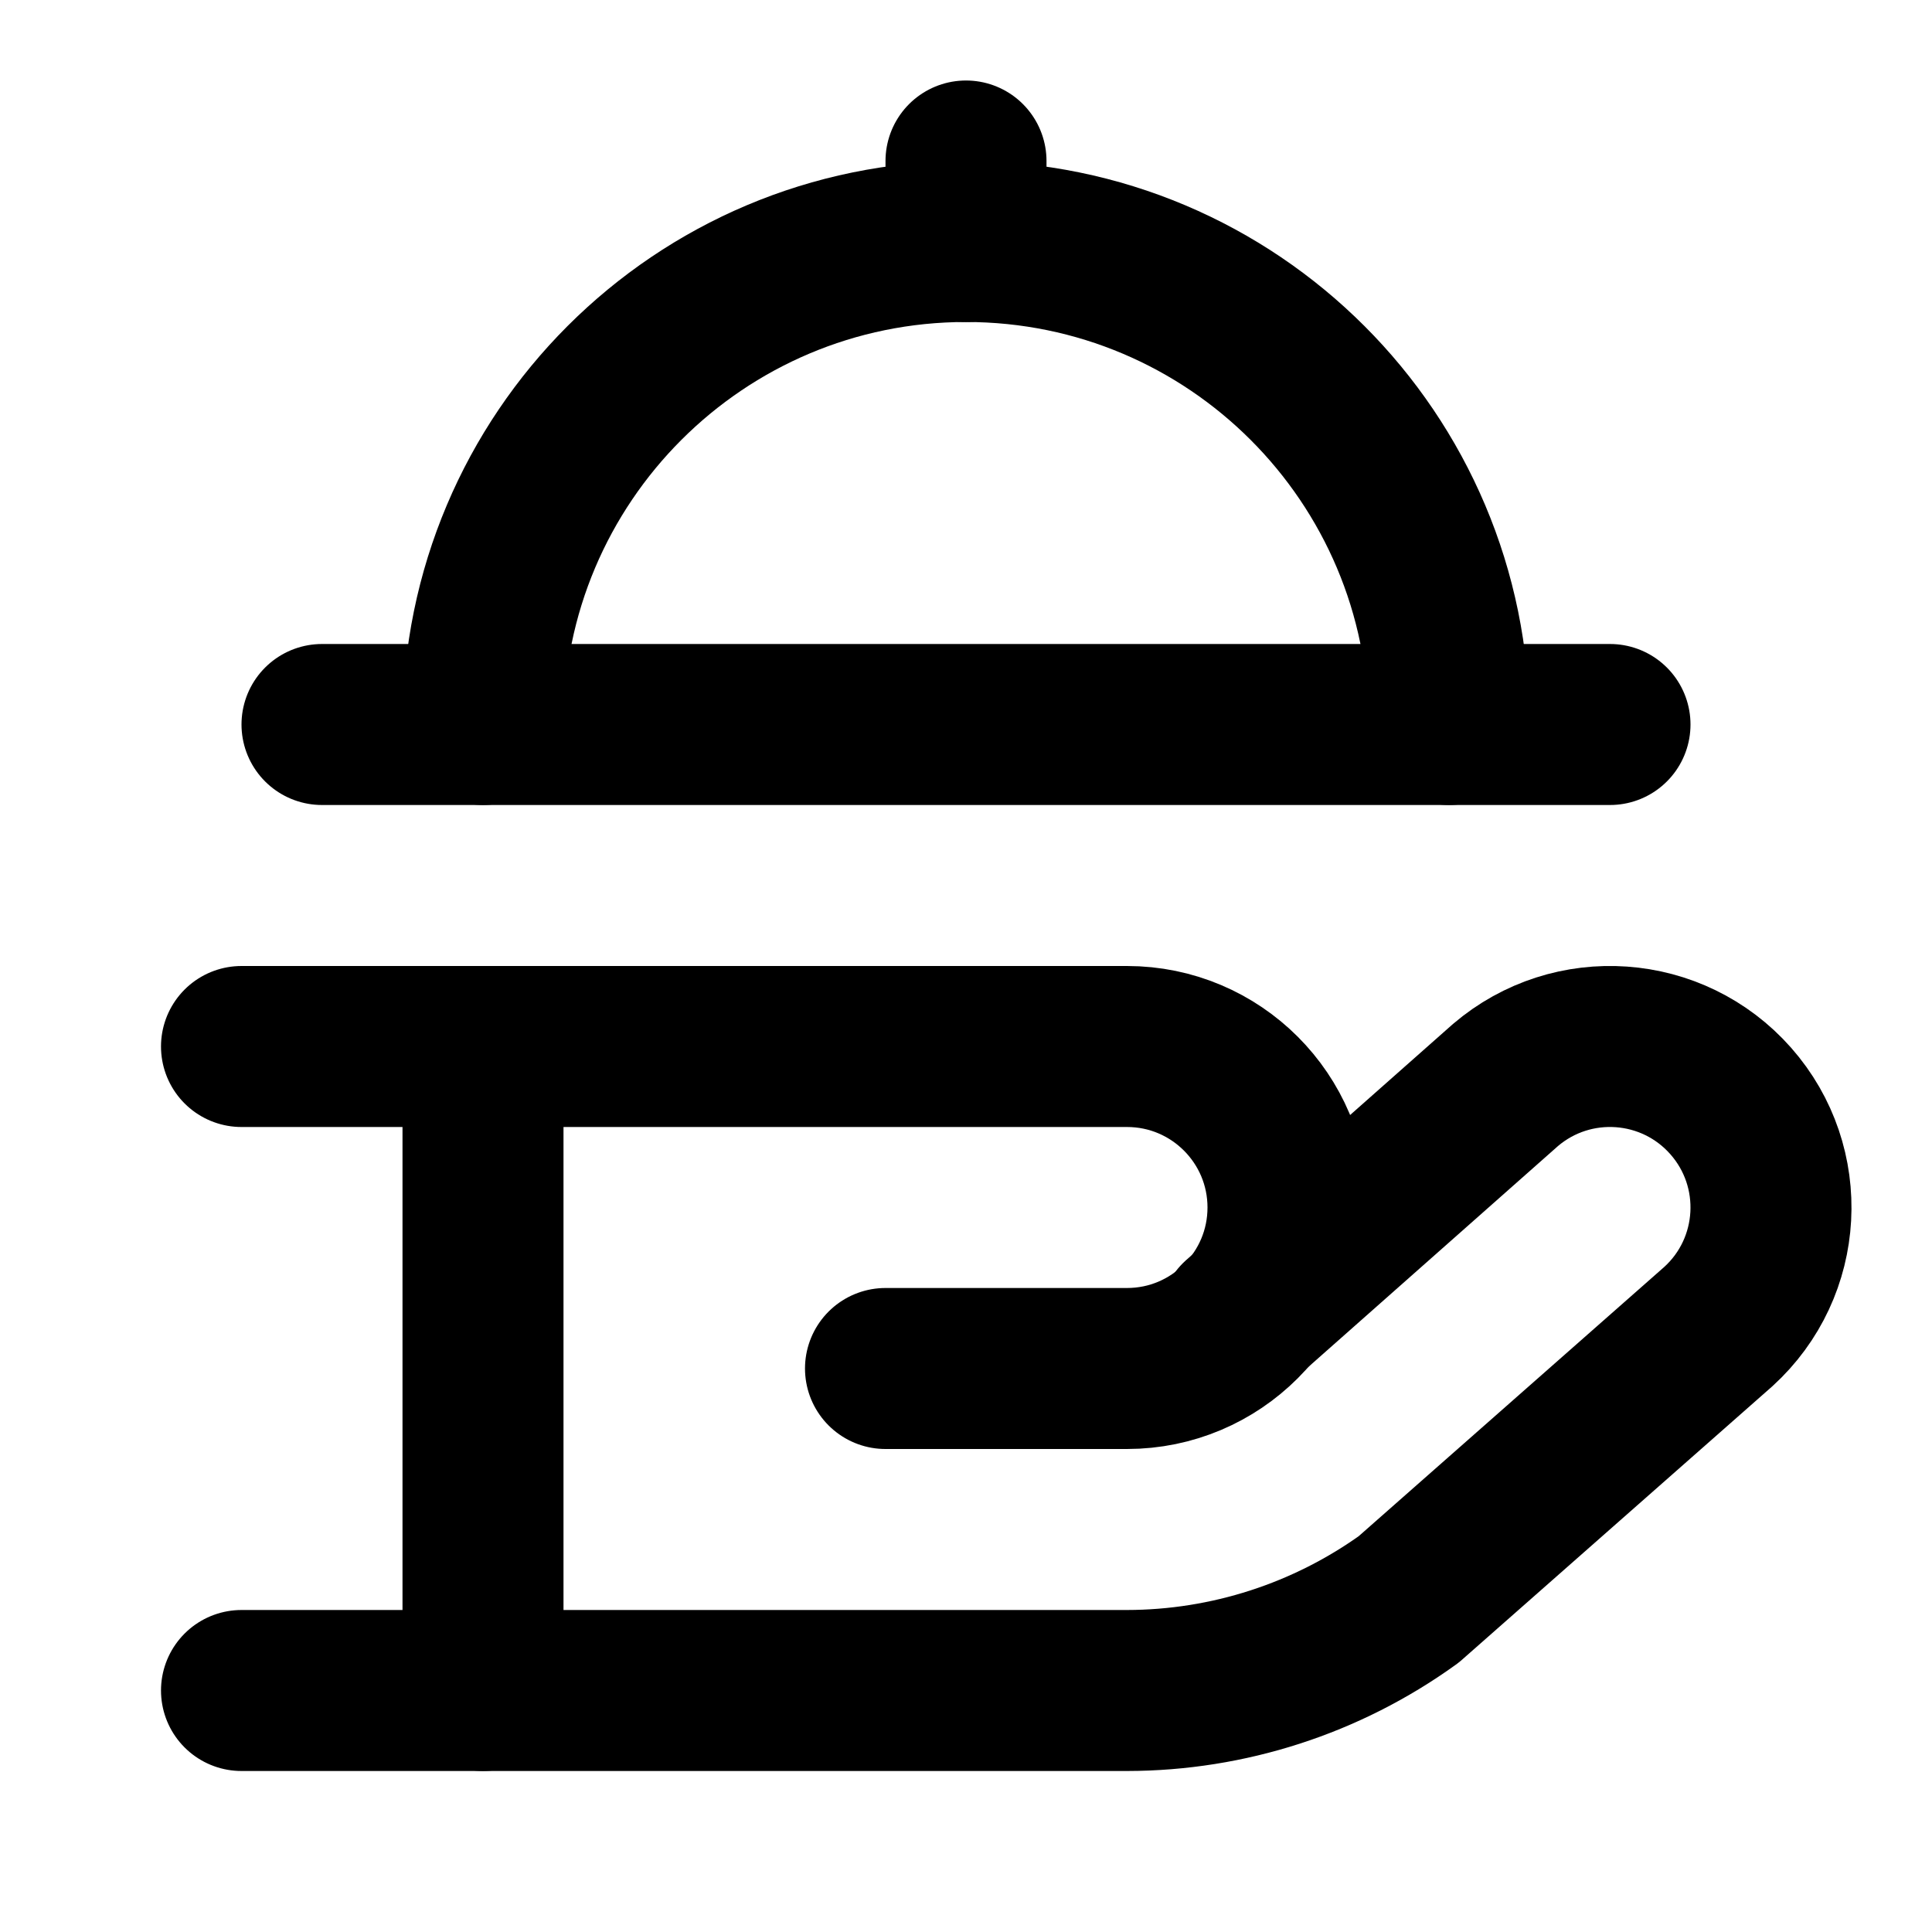
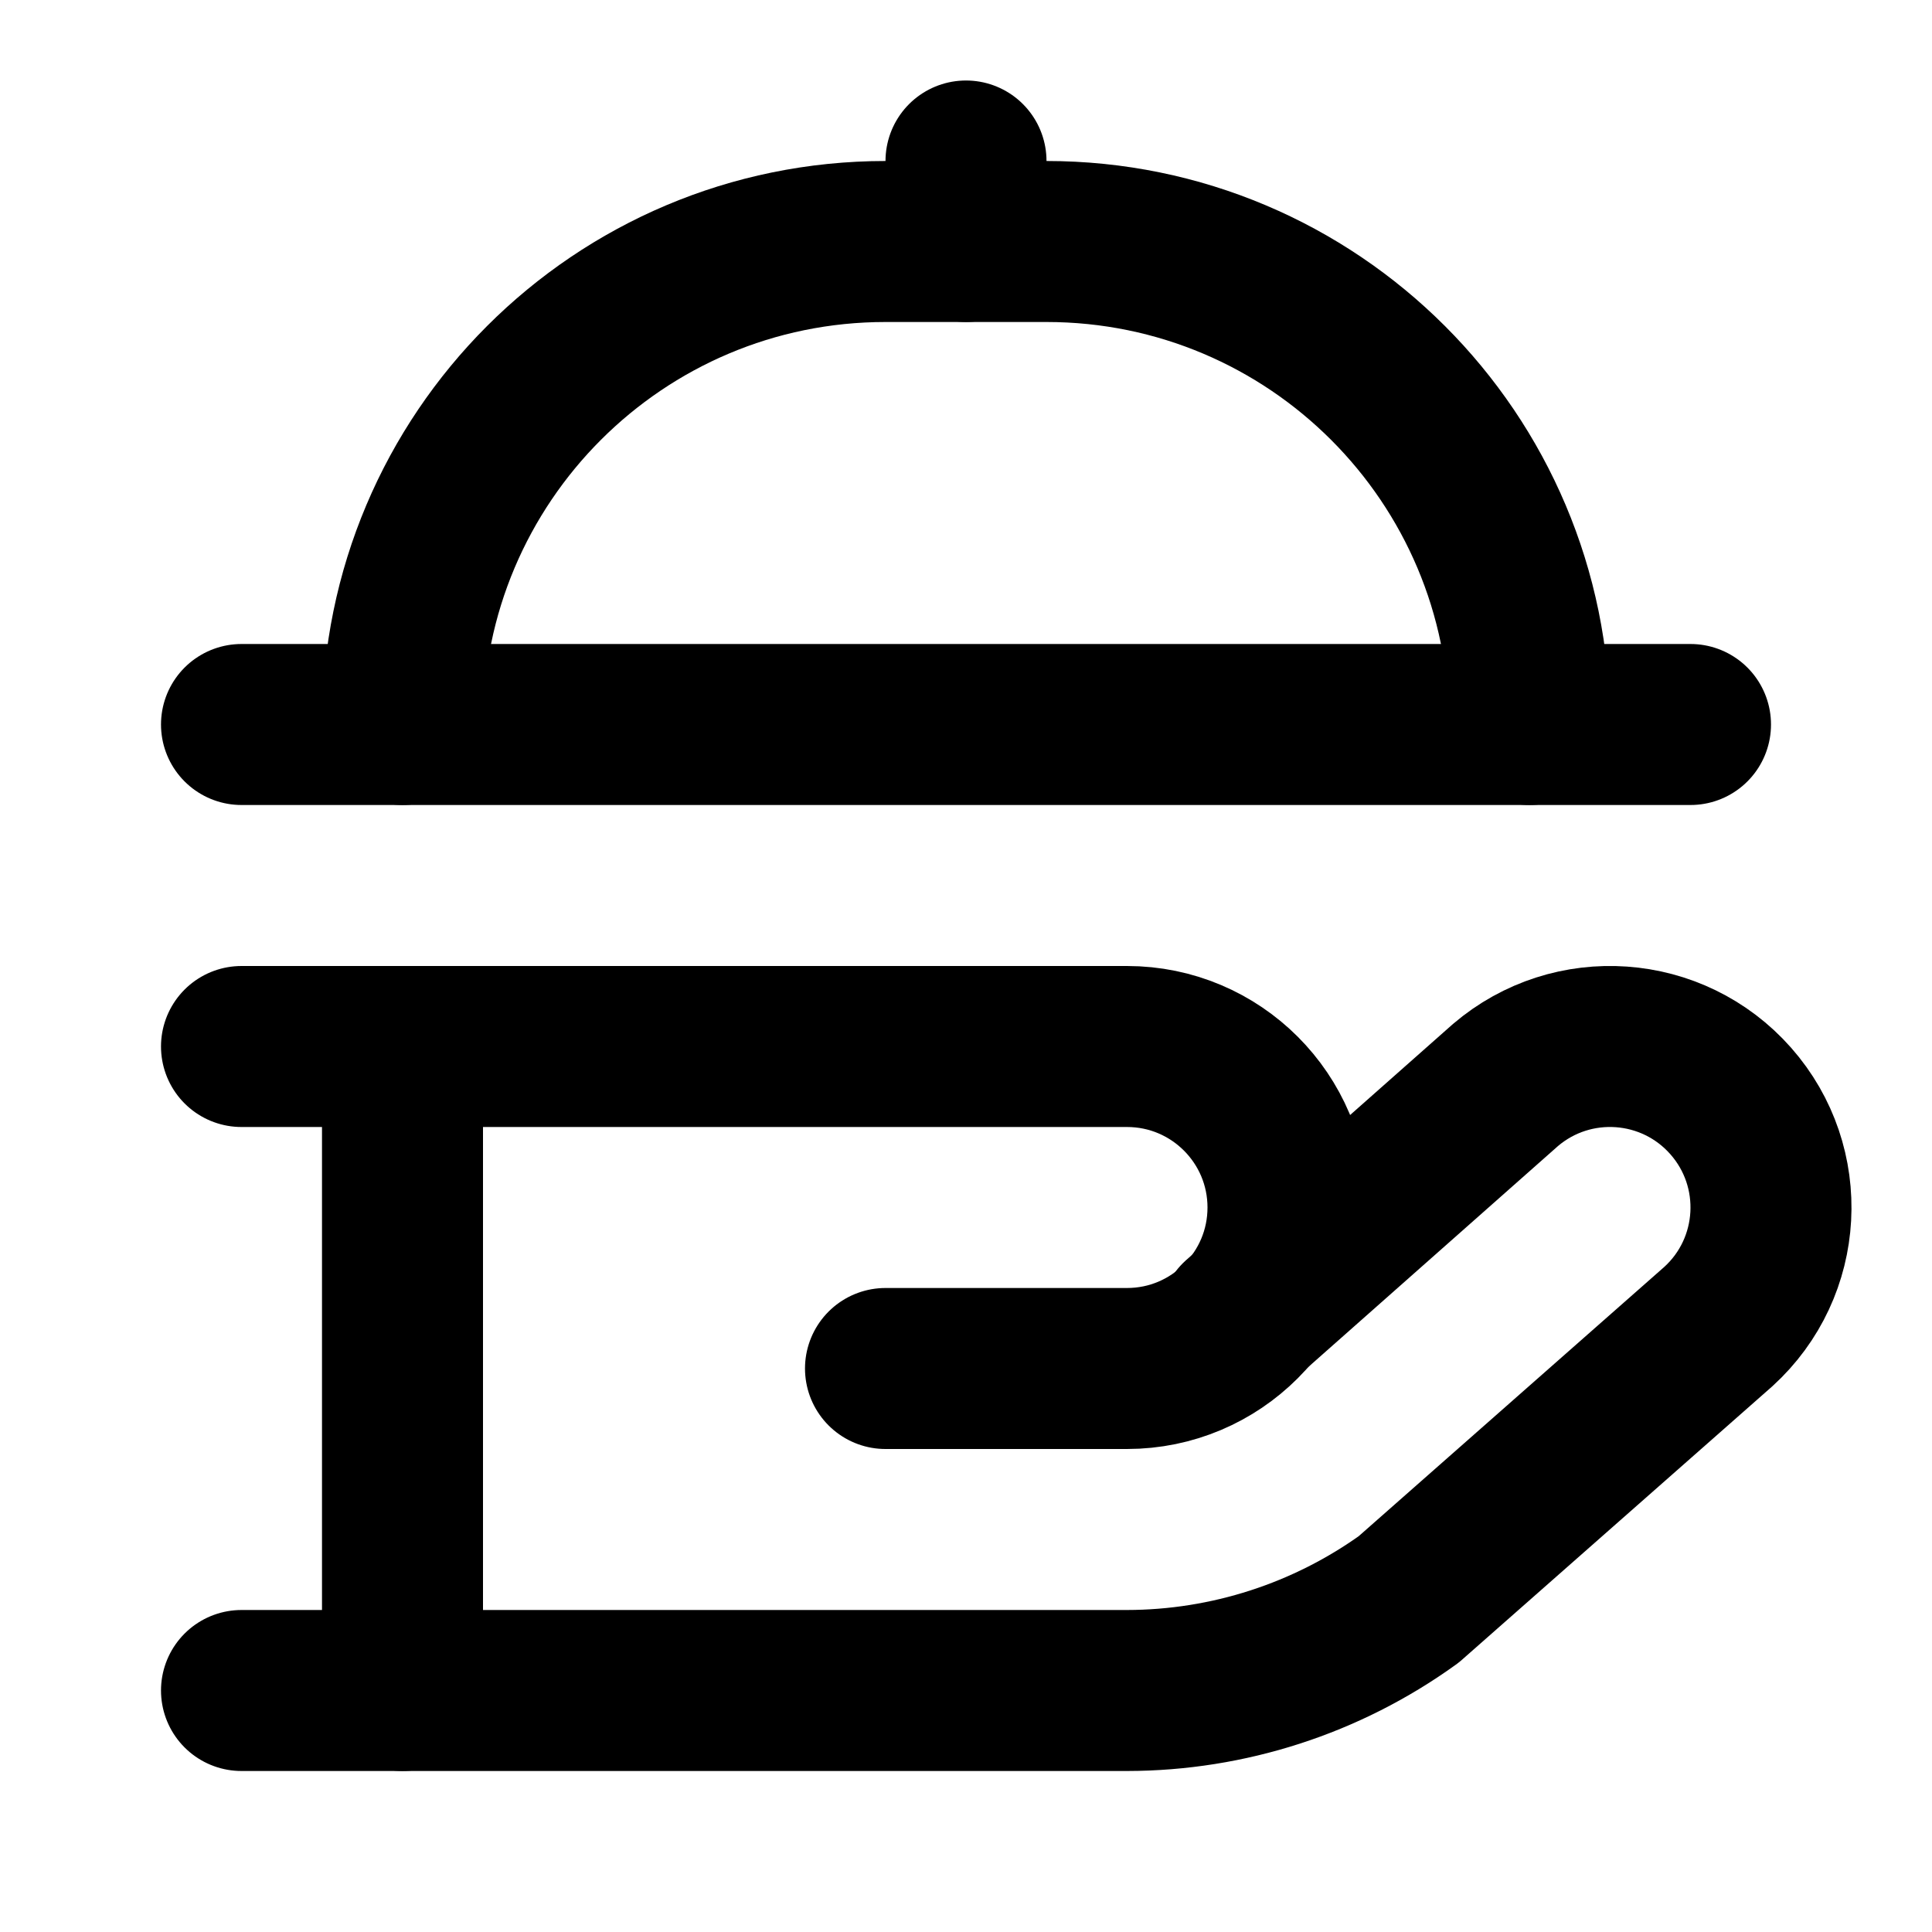
<svg xmlns="http://www.w3.org/2000/svg" width="24" height="24" viewBox="0 0 24 24" fill="none" stroke="currentColor" stroke-width="2" stroke-linecap="round" stroke-linejoin="round">
  <path d="M12 3V2" />
  <path d="m15.4 16.4 3.301-2.921a2 2 0 0 1 2.645 3L17.5 19.868A6 6 0 0 1 14 21H3" />
  <path d="M3 13h11a2 2 0 0 1 0 4h-3" />
-   <path d="M4 9h16" />
-   <path d="M6 13v8" />
-   <path d="M6 9a6 6 0 0 1 12 0" />
+   <path d="M3 9h18" />
+   <path d="M5 13v8" />
+   <path d="M5 9a6 6 0 0 1 6-6h2a6 6 0 0 1 6 6" />
</svg>
